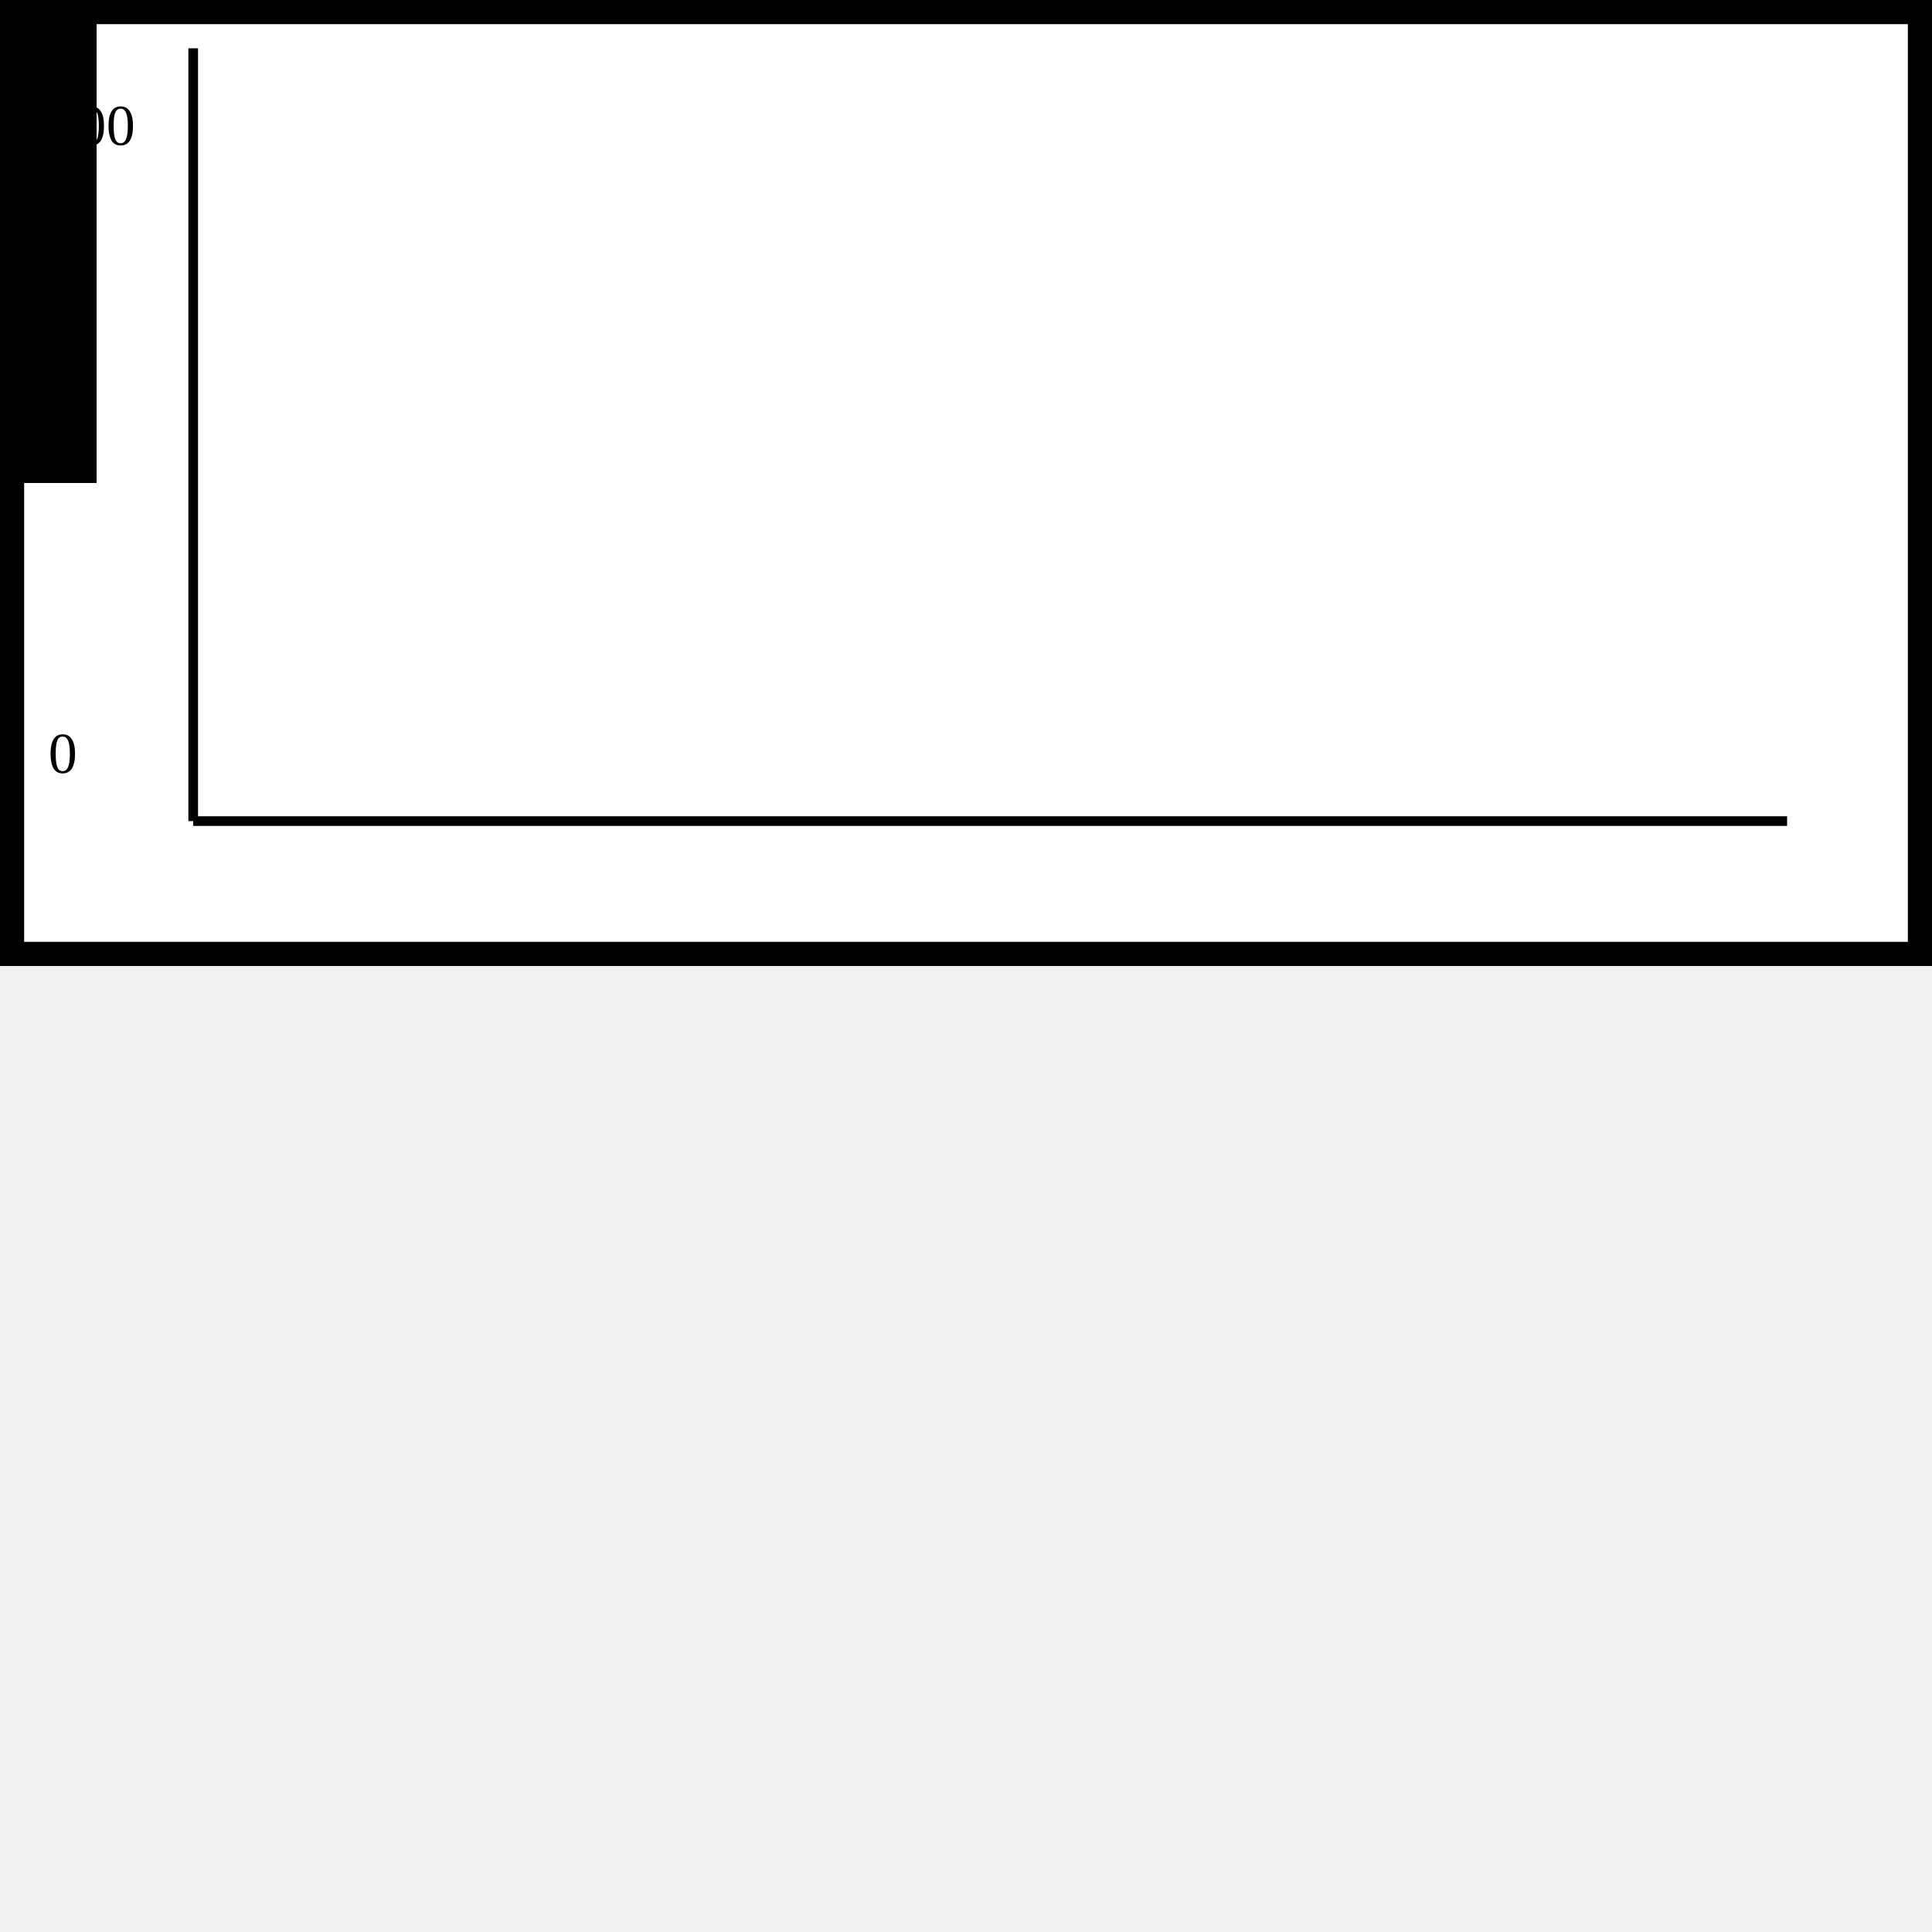
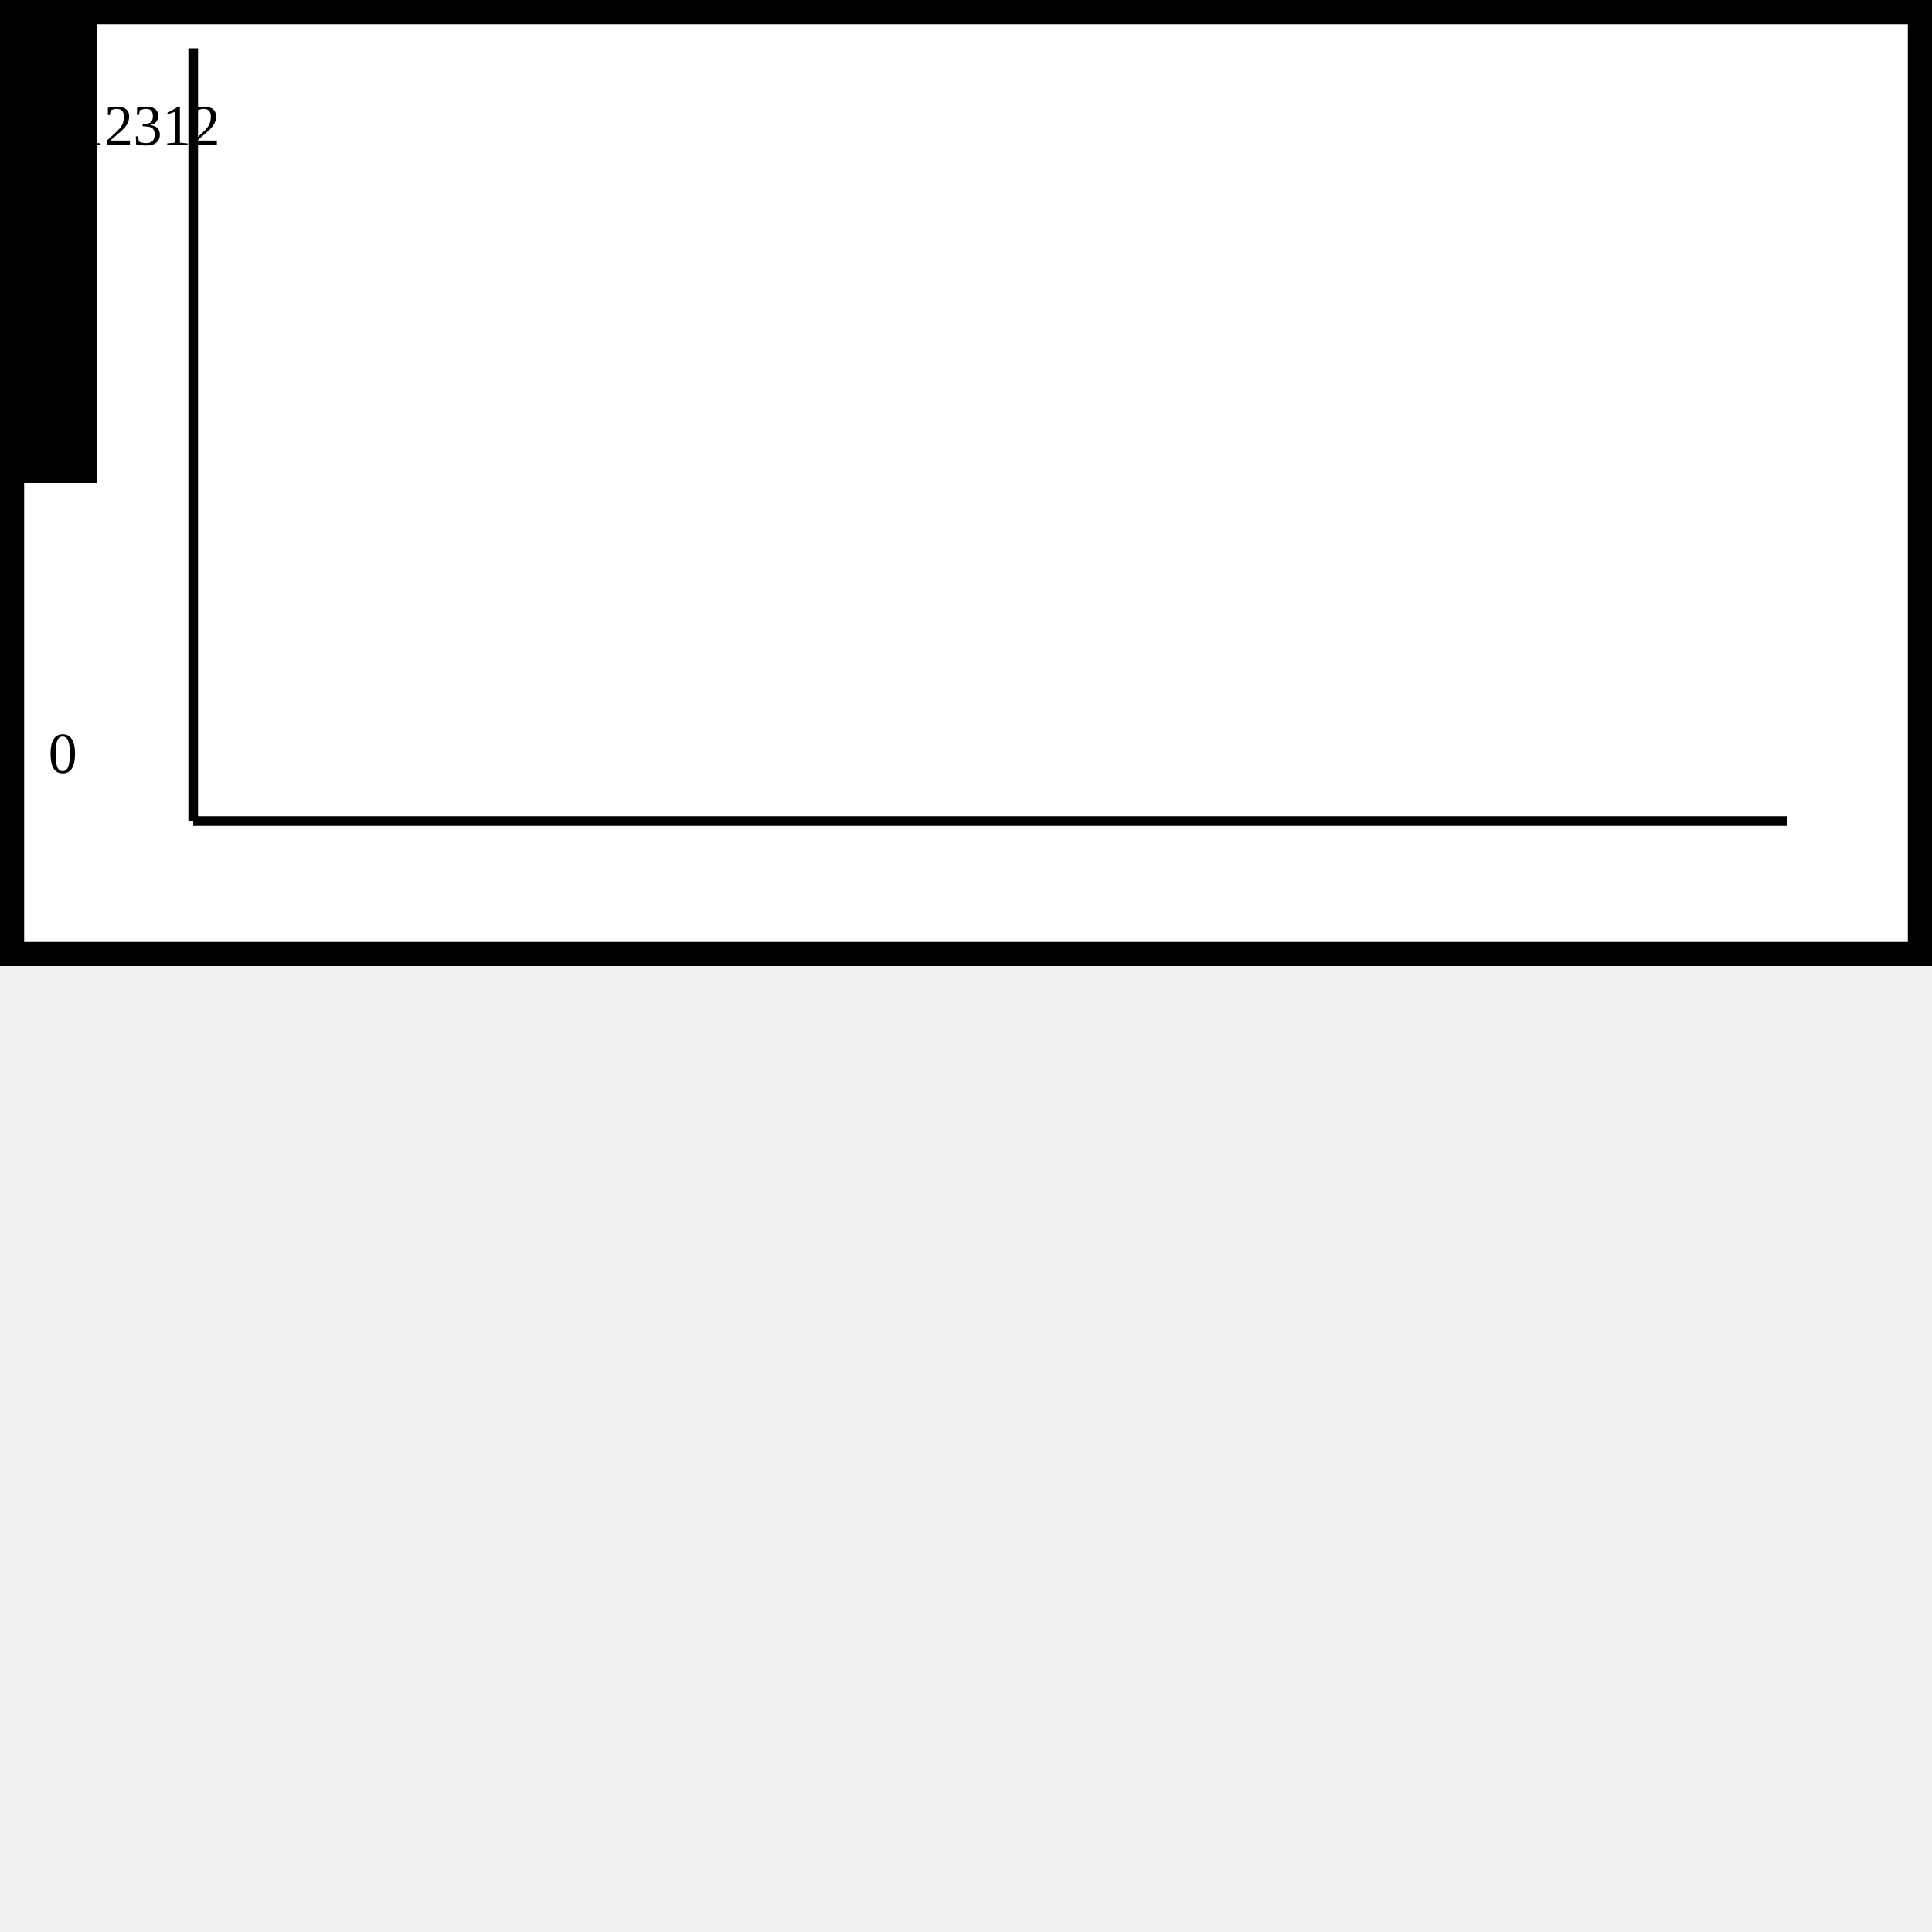
<svg xmlns="http://www.w3.org/2000/svg" viewBox="0 0 200 200">
  <g transform="translate(0,0)">
    <rect width="200" height="100" x="0" y="0" fill="black" />
    <rect width="195" height="95" x="2.5" y="2.5" fill="white" />
    <line x1="20" y1="85" x2="185" y2="85" stroke="black" />
    <line x1="20" y1="5" x2="20" y2="85" stroke="black" />
-     <text x="5" y="15" style="font-size: 0.5em">100</text>
+     <text x="5" y="15" style="font-size: 0.5em">112312</text>
    <text x="5" y="80" style="font-size: 0.5em">0</text>
  </g>
  <g transform="translate(0,0)">
    <g transform="translate(0,0)">
      <rect width="10" height="50" x="0" y="0" fill="black" />
    </g>
  </g>
</svg>
